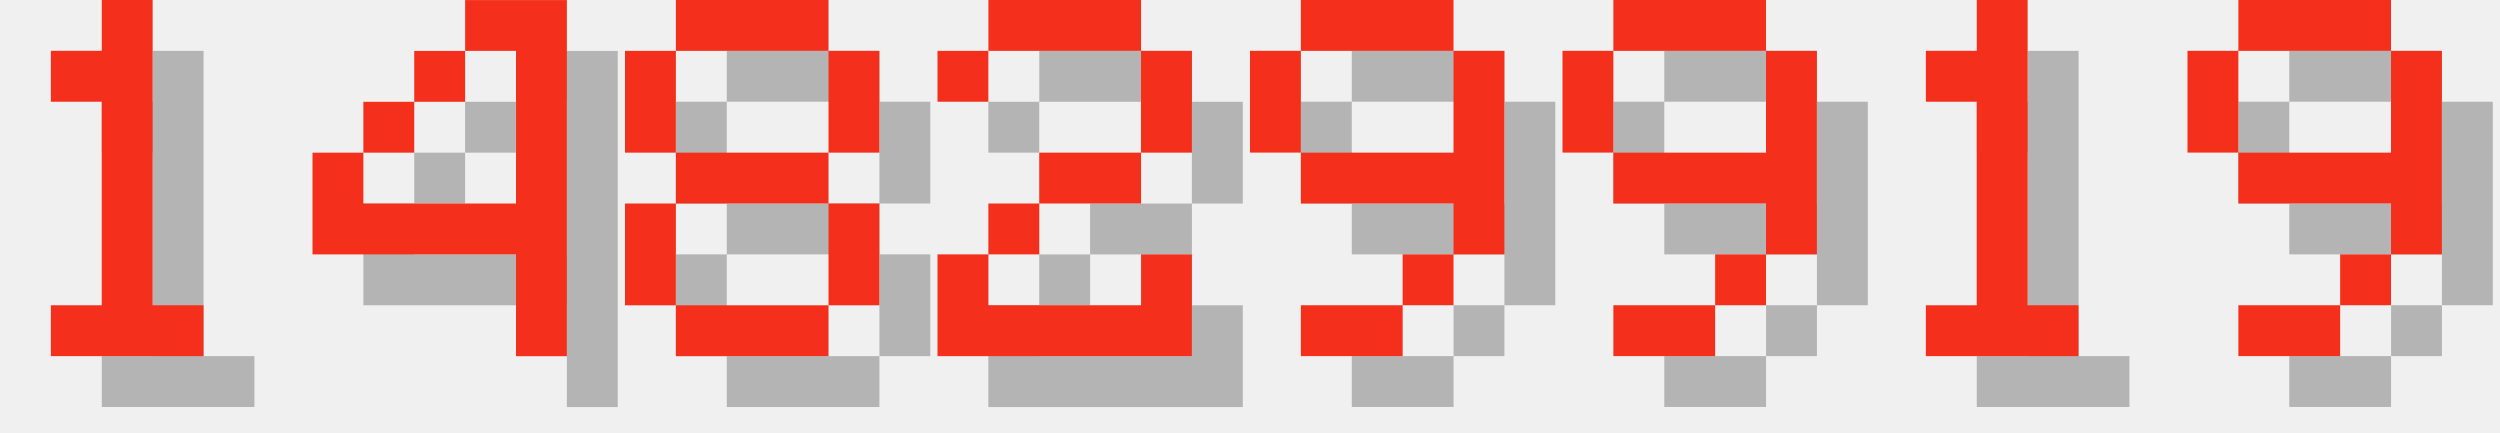
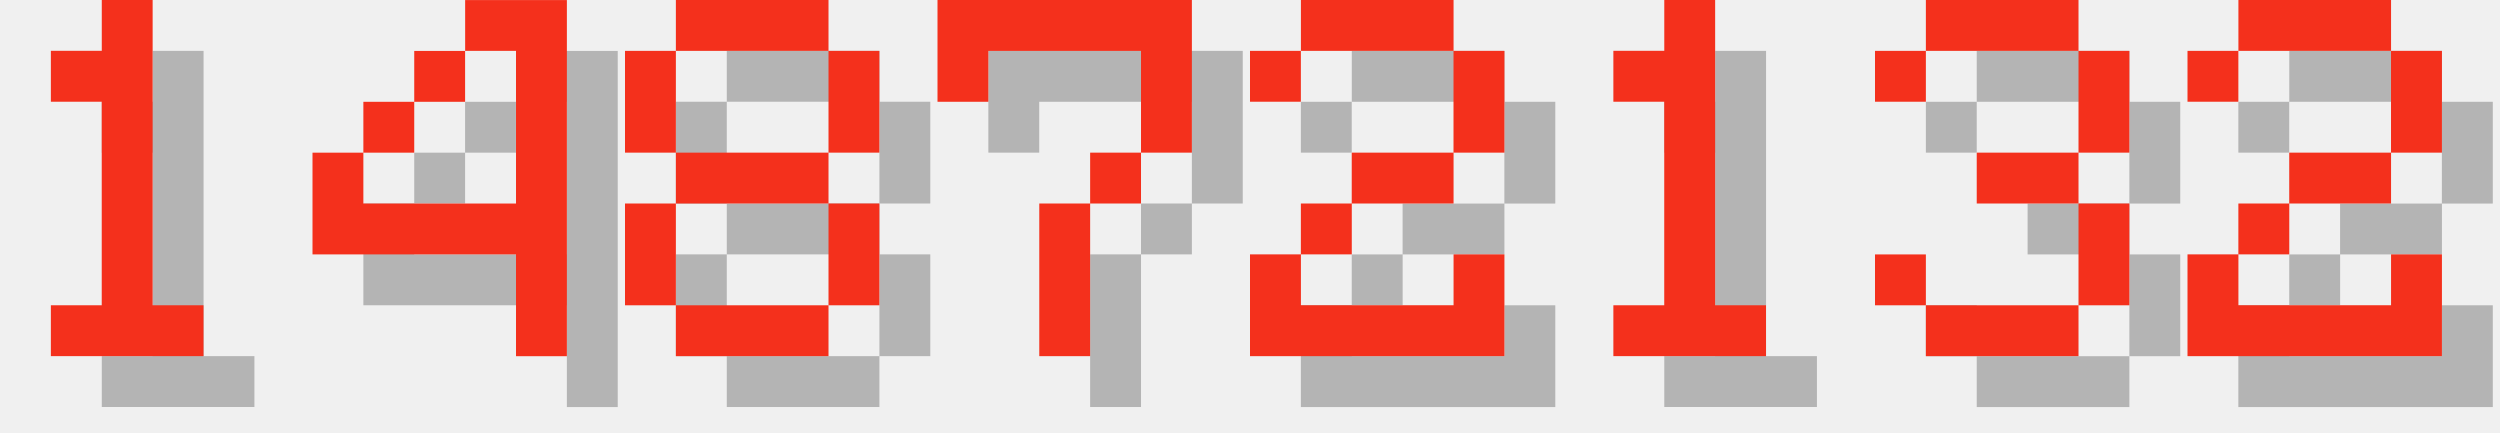
<svg xmlns="http://www.w3.org/2000/svg" version="1.1" width="208.0" height="36">
  <style>
        .text-foreground {
            fill: #F4301C;
        }
        .text-shadow {
            fill: #000000;
            fill-opacity: 0.25;
        }
    </style>
  <g class="digit" id="digit_1" transform="translate(0.0, 0), scale(4)">
    <path id="digit_1_shadow" class="text-shadow" d="m2.117 2.117v1.058h1.058v4.233h-1.058v1.058h3.175v-1.058h-1.058v-6.35h-1.058v1.058h-1.058z" fill-opacity=".5" style="paint-order:stroke fill markers" />
    <path id="digit_1_fg" class="text-foreground" d="m1.058 1.058v1.058h1.058v4.233h-1.058v1.058h3.175v-1.058h-1.058v-6.35h-1.058v1.058h-1.058z" fill="#fff" style="paint-order:stroke fill markers" />
  </g>
  <g class="digit" id="digit_4" transform="translate(26.0, 0), scale(4)">
    <path id="digit_4_shadow" class="text-shadow" d="m4.233 1.058v1.058h1.058v3.175h-3.175v-1.058h-1.058v2.117h4.233v2.117h1.058v-7.408h-2.117zm-2.117 3.175h1.058v-1.058h-1.058v1.058zm1.058-1.058h1.058v-1.058h-1.058v1.058z" fill-opacity=".5" style="paint-order:stroke fill markers" />
    <path id="digit_4_fg" class="text-foreground" d="m3.175 0v1.058h1.058v3.175h-3.175v-1.058h-1.058v2.117h4.233v2.117h1.058v-7.408h-2.117zm-2.117 3.175h1.058v-1.058h-1.058v1.058zm1.058-1.058h1.058v-1.058h-1.058v1.058z" fill="#fff" style="paint-order:stroke fill markers" />
  </g>
  <g class="digit" id="digit_8" transform="translate(52.0, 0), scale(4)">
    <path id="digit_8_shadow" class="text-shadow" d="m2.117 1.058v1.058h3.175v-1.058h-3.175zm3.175 1.058v2.117h1.058v-2.117h-1.058zm0 2.117h-3.175v1.058h3.175v-1.058zm0 1.058v2.117h1.058v-2.117h-1.058zm0 2.117h-3.175v1.058h3.175v-1.058zm-3.175 0v-2.117h-1.058v2.117h1.058zm0-3.175v-2.117h-1.058v2.117h1.058z" fill-opacity=".5" style="paint-order:stroke fill markers" />
    <path id="digit_8_fg" class="text-foreground" d="m1.058 0v1.058h3.175v-1.058h-3.175zm3.175 1.058v2.117h1.058v-2.117h-1.058zm0 2.117h-3.175v1.058h3.175v-1.058zm0 1.058v2.117h1.058v-2.117h-1.058zm0 2.117h-3.175v1.058h3.175v-1.058zm-3.175 0v-2.117h-1.058v2.117h1.058zm0-3.175v-2.117h-1.058v2.117h1.058z" fill="#fff" style="paint-order:stroke fill markers" />
  </g>
-   <g class="digit" id="digit_2" transform="translate(78.0, 0), scale(4)">
+   <g class="digit" id="digit_7" transform="translate(78.0, 0), scale(4)">
+     <path id="digit_7_shadow" class="text-shadow" d="m1.058 1.058 2e-6 2.117h1.058v-1.058h3.175v1.058l2e-7 1.058h-1.058v1.058h-1.058l4e-7 3.175 1.058 1e-7v-3.175h1.058v-1.058h1.058l5e-7 -1.058v-2.117z" fill-opacity=".5" style="paint-order:stroke fill markers" />
+     <path id="digit_7_fg" class="text-foreground" d="m0 0 2e-6 2.117h1.058v-1.058h3.175v1.058l2e-7 1.058h-1.058v1.058h-1.058l4e-7 3.175 1.058 1e-7v-3.175h1.058v-1.058h1.058l5e-7 -1.058v-2.117z" fill="#fff" style="paint-order:stroke fill markers" />
+   </g>
+   <g class="digit" id="digit_2" transform="translate(104.0, 0), scale(4)">
    <path id="digit_2_shadow" class="text-shadow" d="m1.058 2.117v1.058h1.058v-1.058h3.175v2.117h-2.117v1.058h-1.058v1.058h-1.058v2.117h5.292v-2.117h-1.058v1.058h-3.175v-1.058h1.058v-1.058h2.117v-1.058h1.058v-2.117h-1.058v-1.058h-3.175v1.058h-1.058z" fill-opacity=".5" style="paint-order:stroke fill markers" />
    <path id="digit_2_fg" class="text-foreground" d="m0 1.058v1.058h1.058v-1.058h3.175v2.117h-2.117v1.058h-1.058v1.058h-1.058v2.117h5.292v-2.117h-1.058v1.058h-3.175v-1.058h1.058v-1.058h2.117v-1.058h1.058v-2.117h-1.058v-1.058h-3.175v1.058h-1.058z" fill="#fff" style="paint-order:stroke fill markers" />
  </g>
-   <g class="digit" id="digit_9" transform="translate(104.0, 0), scale(4)">
-     <path id="digit_9_shadow" class="text-shadow" d="m2.117 1.058v1.058h3.175v-1.058h-3.175zm3.175 1.058v2.117h-3.175v1.058h3.175v1.058h1.058v-4.233h-1.058zm0 4.233h-1.058v1.058h1.058v-1.058zm-1.058 1.058h-2.117v1.058h2.117v-1.058zm-2.117-3.175v-2.117h-1.058v2.117h1.058z" fill-opacity=".5" style="paint-order:stroke fill markers" />
-     <path id="digit_9_fg" class="text-foreground" d="m1.058 0v1.058h3.175v-1.058h-3.175zm3.175 1.058v2.117h-3.175v1.058h3.175v1.058h1.058v-4.233h-1.058zm0 4.233h-1.058v1.058h1.058v-1.058zm-1.058 1.058h-2.117v1.058h2.117v-1.058zm-2.117-3.175v-2.117h-1.058v2.117h1.058z" fill="#fff" style="paint-order:stroke fill markers" />
-   </g>
-   <g class="digit" id="digit_9" transform="translate(130.0, 0), scale(4)">
-     <path id="digit_9_shadow" class="text-shadow" d="m2.117 1.058v1.058h3.175v-1.058h-3.175zm3.175 1.058v2.117h-3.175v1.058h3.175v1.058h1.058v-4.233h-1.058zm0 4.233h-1.058v1.058h1.058v-1.058zm-1.058 1.058h-2.117v1.058h2.117v-1.058zm-2.117-3.175v-2.117h-1.058v2.117h1.058z" fill-opacity=".5" style="paint-order:stroke fill markers" />
-     <path id="digit_9_fg" class="text-foreground" d="m1.058 0v1.058h3.175v-1.058h-3.175zm3.175 1.058v2.117h-3.175v1.058h3.175v1.058h1.058v-4.233h-1.058zm0 4.233h-1.058v1.058h1.058v-1.058zm-1.058 1.058h-2.117v1.058h2.117v-1.058zm-2.117-3.175v-2.117h-1.058v2.117h1.058z" fill="#fff" style="paint-order:stroke fill markers" />
-   </g>
-   <g class="digit" id="digit_1" transform="translate(156.0, 0), scale(4)">
+   <g class="digit" id="digit_1" transform="translate(130.0, 0), scale(4)">
    <path id="digit_1_shadow" class="text-shadow" d="m2.117 2.117v1.058h1.058v4.233h-1.058v1.058h3.175v-1.058h-1.058v-6.35h-1.058v1.058h-1.058z" fill-opacity=".5" style="paint-order:stroke fill markers" />
    <path id="digit_1_fg" class="text-foreground" d="m1.058 1.058v1.058h1.058v4.233h-1.058v1.058h3.175v-1.058h-1.058v-6.35h-1.058v1.058h-1.058z" fill="#fff" style="paint-order:stroke fill markers" />
  </g>
-   <g class="digit" id="digit_9" transform="translate(182.0, 0), scale(4)">
-     <path id="digit_9_shadow" class="text-shadow" d="m2.117 1.058v1.058h3.175v-1.058h-3.175zm3.175 1.058v2.117h-3.175v1.058h3.175v1.058h1.058v-4.233h-1.058zm0 4.233h-1.058v1.058h1.058v-1.058zm-1.058 1.058h-2.117v1.058h2.117v-1.058zm-2.117-3.175v-2.117h-1.058v2.117h1.058z" fill-opacity=".5" style="paint-order:stroke fill markers" />
-     <path id="digit_9_fg" class="text-foreground" d="m1.058 0v1.058h3.175v-1.058h-3.175zm3.175 1.058v2.117h-3.175v1.058h3.175v1.058h1.058v-4.233h-1.058zm0 4.233h-1.058v1.058h1.058v-1.058zm-1.058 1.058h-2.117v1.058h2.117v-1.058zm-2.117-3.175v-2.117h-1.058v2.117h1.058z" fill="#fff" style="paint-order:stroke fill markers" />
+   <g class="digit" id="digit_3" transform="translate(156.0, 0), scale(4)">
+     <path id="digit_3_shadow" class="text-shadow" d="m1.058 2.117v1.058h1.058v-1.058h3.175v2.117h-2.117v1.058h2.117v2.117h-3.175v-1.058h-1.058v1.058h1.058v1.058h3.175v-1.058h1.058v-2.117h-1.058v-1.058h1.058v-2.117h-1.058v-1.058h-3.175v1.058h-1.058z" fill-opacity=".5" style="paint-order:stroke fill markers" />
+     <path id="digit_3_fg" class="text-foreground" d="m0 1.058v1.058h1.058v-1.058h3.175v2.117h-2.117v1.058h2.117v2.117h-3.175v-1.058h-1.058v1.058h1.058v1.058h3.175v-1.058h1.058v-2.117h-1.058v-1.058h1.058v-2.117h-1.058v-1.058h-3.175v1.058h-1.058z" fill="#fff" style="paint-order:stroke fill markers" />
+   </g>
+   <g class="digit" id="digit_2" transform="translate(182.0, 0), scale(4)">
+     <path id="digit_2_shadow" class="text-shadow" d="m1.058 2.117v1.058h1.058v-1.058h3.175v2.117h-2.117v1.058h-1.058v1.058h-1.058v2.117h5.292v-2.117h-1.058v1.058h-3.175v-1.058h1.058v-1.058h2.117v-1.058h1.058v-2.117h-1.058v-1.058h-3.175v1.058h-1.058z" fill-opacity=".5" style="paint-order:stroke fill markers" />
+     <path id="digit_2_fg" class="text-foreground" d="m0 1.058v1.058h1.058v-1.058h3.175v2.117h-2.117v1.058h-1.058v1.058h-1.058v2.117h5.292v-2.117h-1.058v1.058h-3.175v-1.058h1.058v-1.058h2.117v-1.058h1.058v-2.117h-1.058v-1.058h-3.175v1.058h-1.058z" fill="#fff" style="paint-order:stroke fill markers" />
  </g>
</svg>
